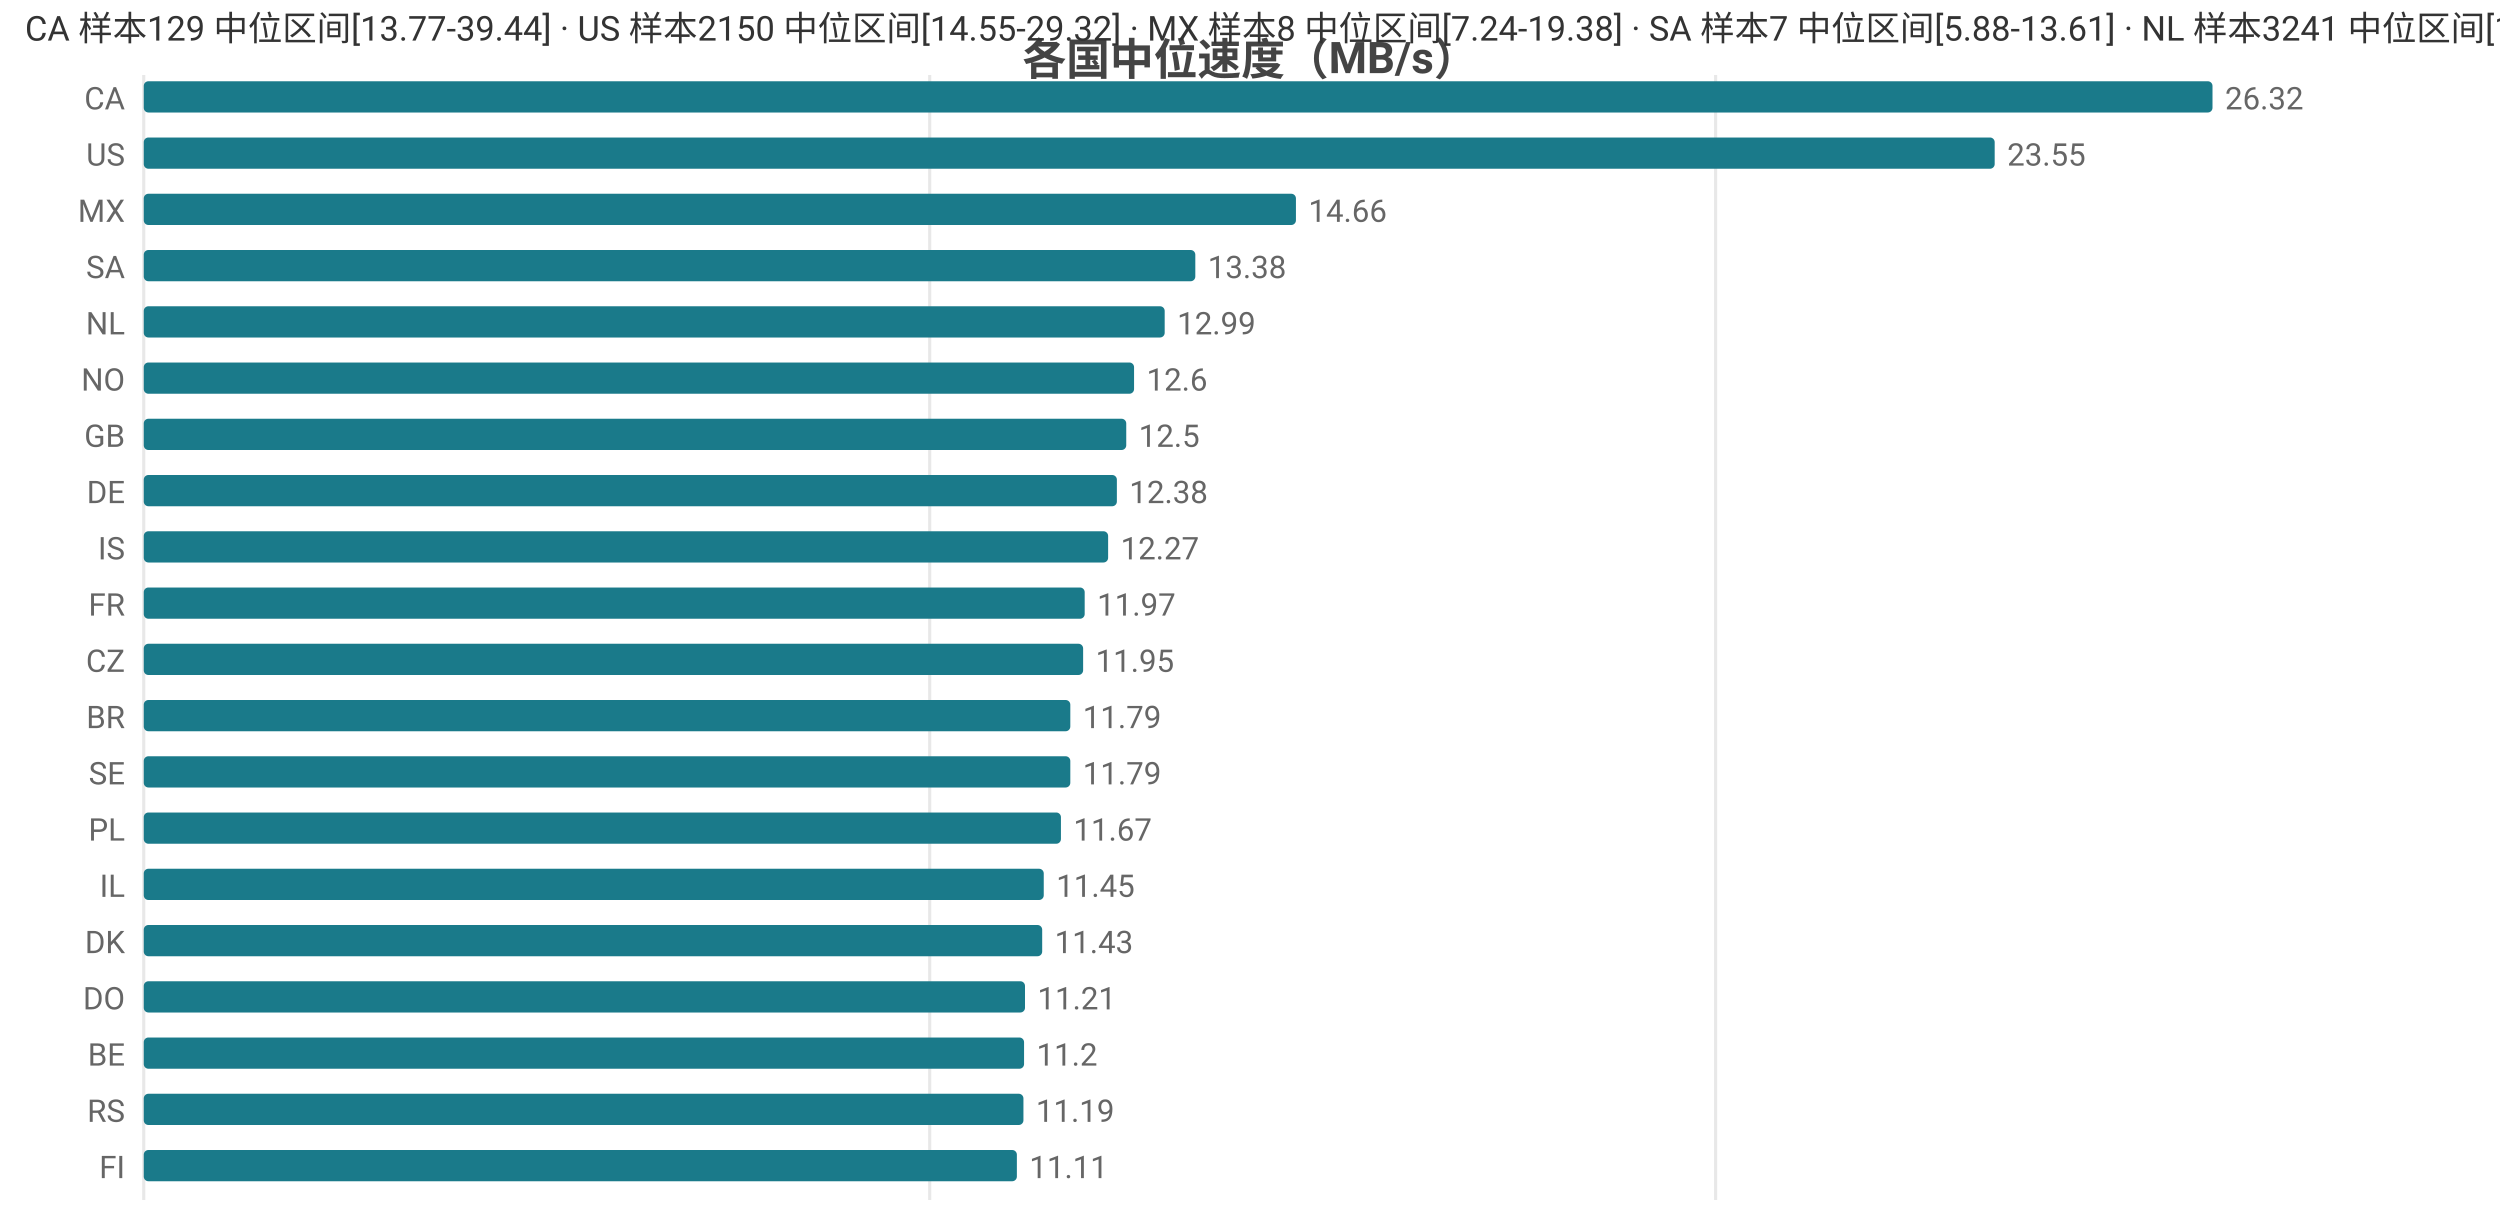
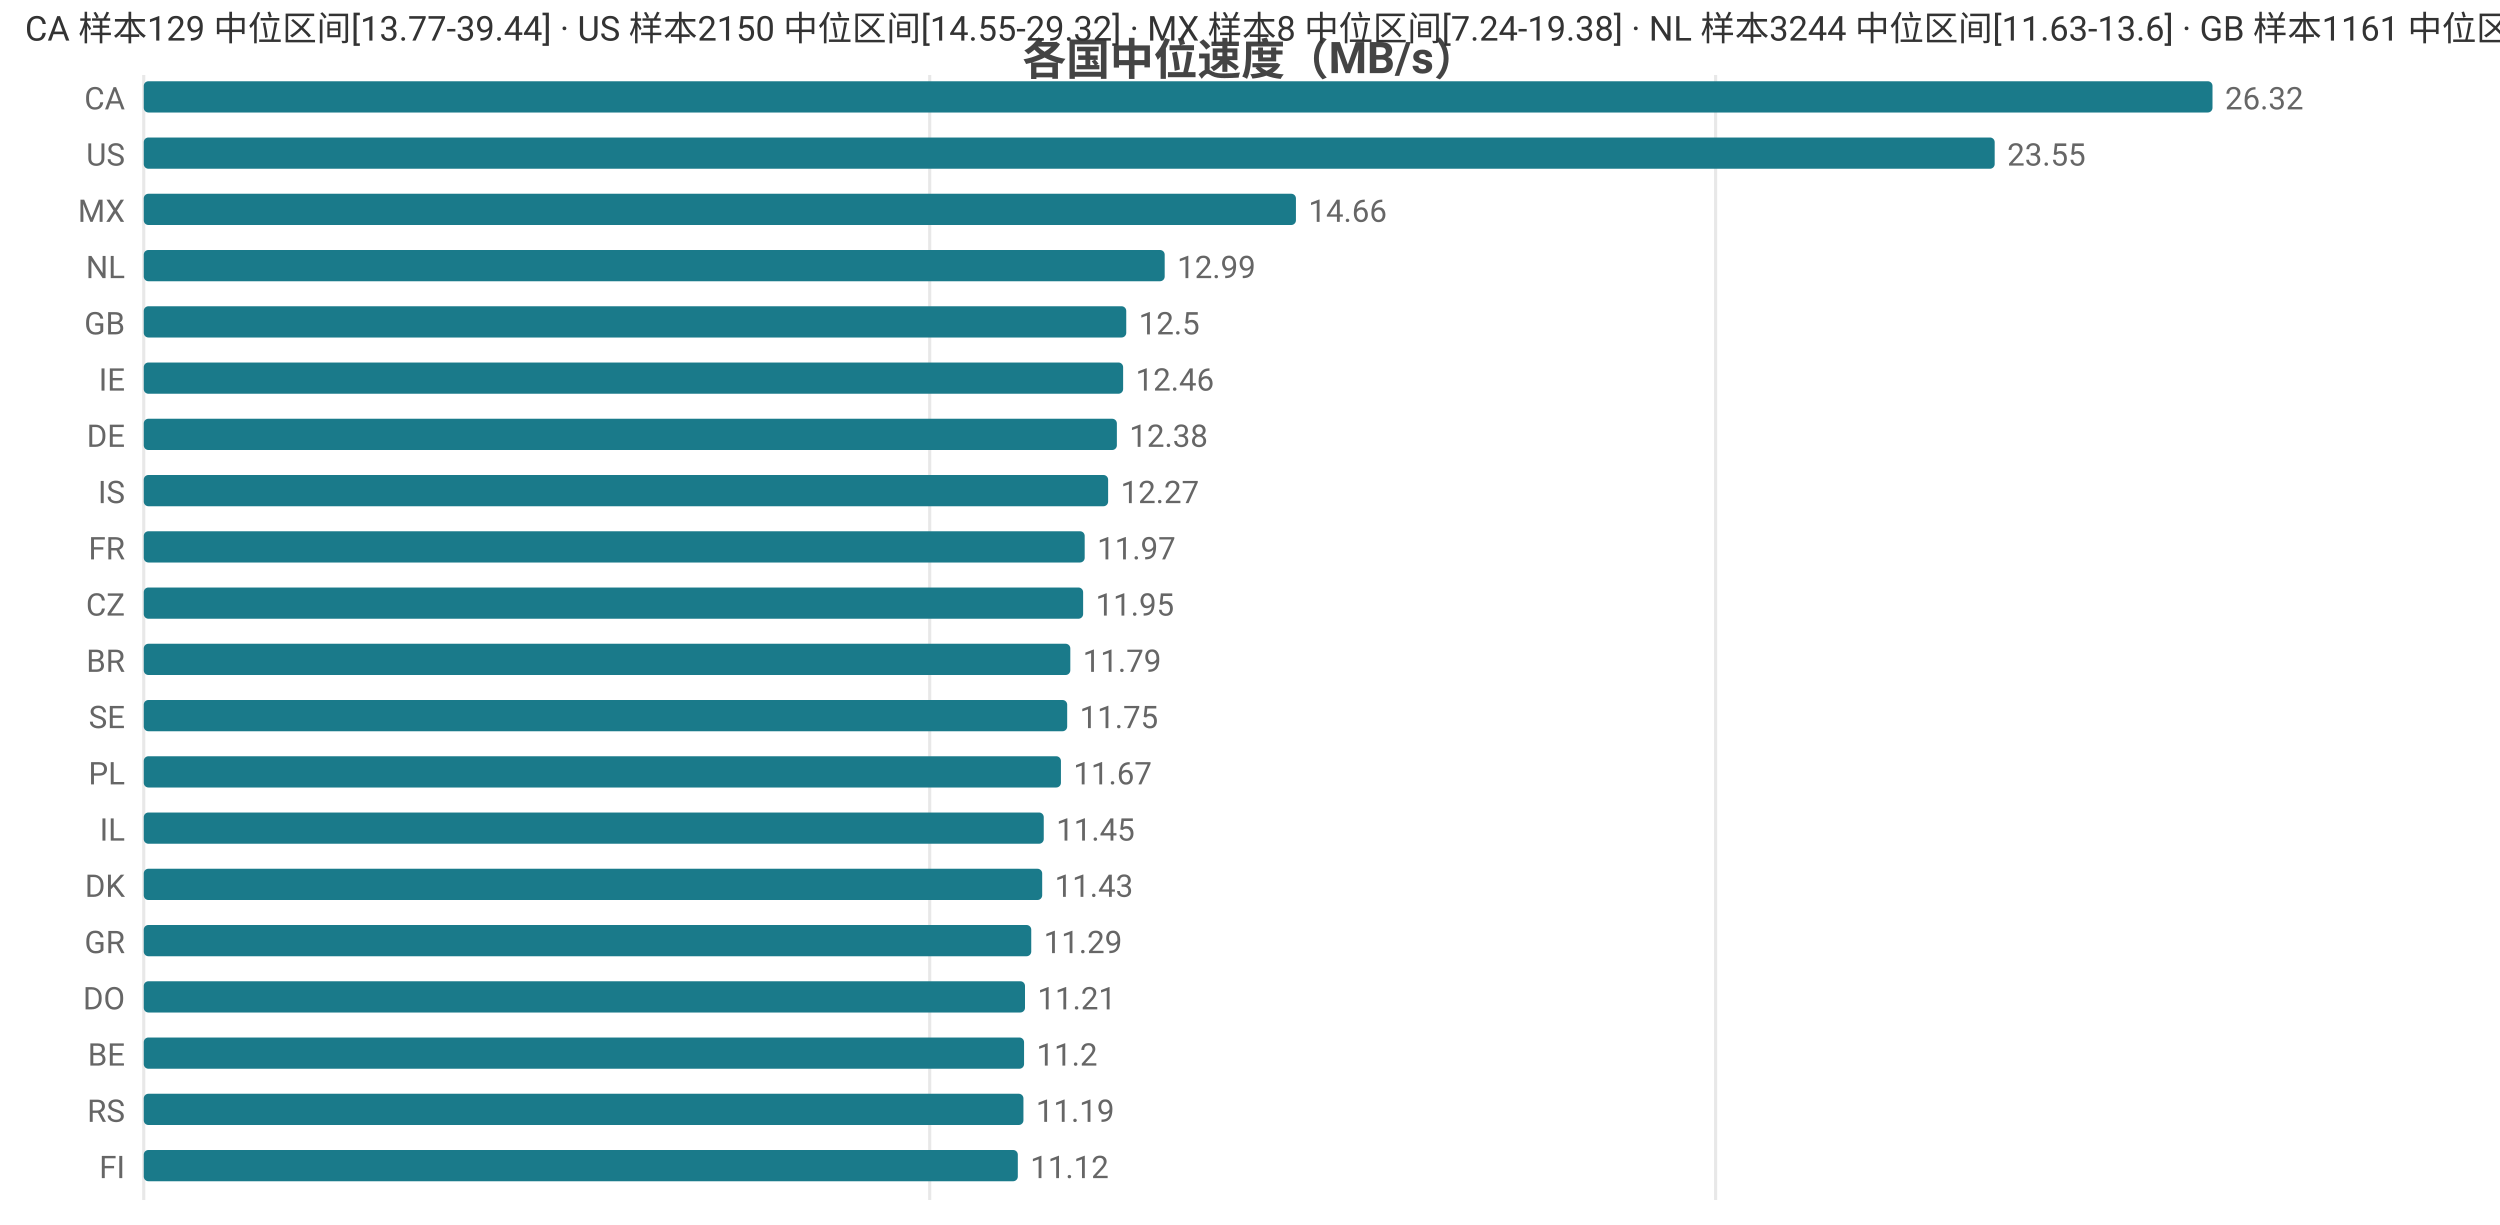
<svg xmlns="http://www.w3.org/2000/svg" width="800" height="392" viewBox="0 0 800 392">
  <rect width="800" height="392" fill="#ffffff" />
  <style>text{font-family:system-ui,-apple-system,'Segoe UI',Roboto,'PingFang SC','Microsoft YaHei','Noto Sans CJK SC',sans-serif}.g{stroke:#e8e8e8;stroke-width:1}.a{stroke:#999;stroke-width:1}.t{font-size:10px;fill:#666}.m{font-size:10px;text-anchor:middle;fill:#666}.e{font-size:10px;text-anchor:end;fill:#666}.l{font-size:11px;fill:#333}.tt{font-size:14px;font-weight:600;text-anchor:middle;fill:#444}.em{font-size:13px;text-anchor:middle;fill:#999}</style>
  <text class="tt" x="400.0" y="24">各国中位速度（MB/s）</text>
  <line class="g" x1="46" y1="24" x2="46" y2="384" />
  <line class="g" x1="297.5" y1="24" x2="297.5" y2="384" />
  <line class="g" x1="549.0" y1="24" x2="549.0" y2="384" />
  <text class="e" x="40" y="35">CA</text>
  <rect x="46" y="26" width="662" height="10" fill="#1a7a8a" rx="1.5" />
  <text class="t" x="712" y="35">26.32</text>
  <text class="e" x="40" y="53">US</text>
  <rect x="46" y="44" width="592.3" height="10" fill="#1a7a8a" rx="1.5" />
  <text class="t" x="642.3" y="53">23.55</text>
  <text class="e" x="40" y="71">MX</text>
  <rect x="46" y="62" width="368.7" height="10" fill="#1a7a8a" rx="1.5" />
  <text class="t" x="418.7" y="71">14.66</text>
-   <text class="e" x="40" y="89">SA</text>
-   <rect x="46" y="80" width="336.5" height="10" fill="#1a7a8a" rx="1.5" />
-   <text class="t" x="386.5" y="89">13.38</text>
-   <text class="e" x="40" y="107">NL</text>
-   <rect x="46" y="98" width="326.7" height="10" fill="#1a7a8a" rx="1.5" />
-   <text class="t" x="376.7" y="107">12.99</text>
-   <text class="e" x="40" y="125">NO</text>
-   <rect x="46" y="116" width="316.9" height="10" fill="#1a7a8a" rx="1.5" />
-   <text class="t" x="366.9" y="125">12.6</text>
-   <text class="e" x="40" y="143">GB</text>
-   <rect x="46" y="134" width="314.4" height="10" fill="#1a7a8a" rx="1.5" />
-   <text class="t" x="364.4" y="143">12.5</text>
-   <text class="e" x="40" y="161">DE</text>
-   <rect x="46" y="152" width="311.4" height="10" fill="#1a7a8a" rx="1.5" />
-   <text class="t" x="361.4" y="161">12.38</text>
-   <text class="e" x="40" y="179">IS</text>
-   <rect x="46" y="170" width="308.6" height="10" fill="#1a7a8a" rx="1.5" />
-   <text class="t" x="358.6" y="179">12.27</text>
-   <text class="e" x="40" y="197">FR</text>
-   <rect x="46" y="188" width="301.1" height="10" fill="#1a7a8a" rx="1.5" />
-   <text class="t" x="351.1" y="197">11.97</text>
-   <text class="e" x="40" y="215">CZ</text>
-   <rect x="46" y="206" width="300.6" height="10" fill="#1a7a8a" rx="1.5" />
-   <text class="t" x="350.6" y="215">11.95</text>
-   <text class="e" x="40" y="233">BR</text>
-   <rect x="46" y="224" width="296.5" height="10" fill="#1a7a8a" rx="1.5" />
-   <text class="t" x="346.5" y="233">11.79</text>
-   <text class="e" x="40" y="251">SE</text>
-   <rect x="46" y="242" width="296.5" height="10" fill="#1a7a8a" rx="1.5" />
-   <text class="t" x="346.5" y="251">11.79</text>
-   <text class="e" x="40" y="269">PL</text>
-   <rect x="46" y="260" width="293.5" height="10" fill="#1a7a8a" rx="1.5" />
-   <text class="t" x="343.5" y="269">11.67</text>
-   <text class="e" x="40" y="287">IL</text>
-   <rect x="46" y="278" width="288.0" height="10" fill="#1a7a8a" rx="1.5" />
-   <text class="t" x="338.0" y="287">11.45</text>
-   <text class="e" x="40" y="305">DK</text>
-   <rect x="46" y="296" width="287.5" height="10" fill="#1a7a8a" rx="1.5" />
-   <text class="t" x="337.5" y="305">11.43</text>
+   <text class="e" x="40" y="89">NL</text>
+   <rect x="46" y="80" width="326.7" height="10" fill="#1a7a8a" rx="1.5" />
+   <text class="t" x="376.7" y="89">12.99</text>
+   <text class="e" x="40" y="107">GB</text>
+   <rect x="46" y="98" width="314.4" height="10" fill="#1a7a8a" rx="1.5" />
+   <text class="t" x="364.4" y="107">12.5</text>
+   <text class="e" x="40" y="125">IE</text>
+   <rect x="46" y="116" width="313.4" height="10" fill="#1a7a8a" rx="1.5" />
+   <text class="t" x="363.4" y="125">12.46</text>
+   <text class="e" x="40" y="143">DE</text>
+   <rect x="46" y="134" width="311.4" height="10" fill="#1a7a8a" rx="1.5" />
+   <text class="t" x="361.4" y="143">12.38</text>
+   <text class="e" x="40" y="161">IS</text>
+   <rect x="46" y="152" width="308.6" height="10" fill="#1a7a8a" rx="1.5" />
+   <text class="t" x="358.6" y="161">12.27</text>
+   <text class="e" x="40" y="179">FR</text>
+   <rect x="46" y="170" width="301.1" height="10" fill="#1a7a8a" rx="1.5" />
+   <text class="t" x="351.1" y="179">11.97</text>
+   <text class="e" x="40" y="197">CZ</text>
+   <rect x="46" y="188" width="300.6" height="10" fill="#1a7a8a" rx="1.5" />
+   <text class="t" x="350.6" y="197">11.95</text>
+   <text class="e" x="40" y="215">BR</text>
+   <rect x="46" y="206" width="296.5" height="10" fill="#1a7a8a" rx="1.5" />
+   <text class="t" x="346.5" y="215">11.79</text>
+   <text class="e" x="40" y="233">SE</text>
+   <rect x="46" y="224" width="295.5" height="10" fill="#1a7a8a" rx="1.5" />
+   <text class="t" x="345.5" y="233">11.75</text>
+   <text class="e" x="40" y="251">PL</text>
+   <rect x="46" y="242" width="293.5" height="10" fill="#1a7a8a" rx="1.5" />
+   <text class="t" x="343.5" y="251">11.67</text>
+   <text class="e" x="40" y="269">IL</text>
+   <rect x="46" y="260" width="288.0" height="10" fill="#1a7a8a" rx="1.5" />
+   <text class="t" x="338.0" y="269">11.45</text>
+   <text class="e" x="40" y="287">DK</text>
+   <rect x="46" y="278" width="287.5" height="10" fill="#1a7a8a" rx="1.5" />
+   <text class="t" x="337.5" y="287">11.43</text>
+   <text class="e" x="40" y="305">GR</text>
+   <rect x="46" y="296" width="284.0" height="10" fill="#1a7a8a" rx="1.5" />
+   <text class="t" x="334.0" y="305">11.29</text>
  <text class="e" x="40" y="323">DO</text>
  <rect x="46" y="314" width="282.0" height="10" fill="#1a7a8a" rx="1.5" />
  <text class="t" x="332.0" y="323">11.21</text>
  <text class="e" x="40" y="341">BE</text>
  <rect x="46" y="332" width="281.7" height="10" fill="#1a7a8a" rx="1.5" />
  <text class="t" x="331.7" y="341">11.2</text>
  <text class="e" x="40" y="359">RS</text>
  <rect x="46" y="350" width="281.5" height="10" fill="#1a7a8a" rx="1.5" />
  <text class="t" x="331.5" y="359">11.19</text>
  <text class="e" x="40" y="377">FI</text>
-   <rect x="46" y="368" width="279.4" height="10" fill="#1a7a8a" rx="1.5" />
-   <text class="t" x="329.4" y="377">11.11</text>
-   <text class="l" x="8" y="13">CA 样本129 中位区间[13.77-39.44] · US 样本2150 中位区间[14.55-29.32] · MX 样本8 中位区间[7.24-19.38] · SA 样本7 中位区间[5.88-13.61] · NL 样本3241 中位区间[11.64-13.6]</text>
+   <rect x="46" y="368" width="279.7" height="10" fill="#1a7a8a" rx="1.5" />
+   <text class="t" x="329.7" y="377">11.12</text>
+   <text class="l" x="8" y="13">CA 样本129 中位区间[13.77-39.44] · US 样本2150 中位区间[14.55-29.32] · MX 样本8 中位区间[7.24-19.38] · NL 样本3244 中位区间[11.63-13.6] · GB 样本1161 中位区间[11.52-13.41]</text>
</svg>
